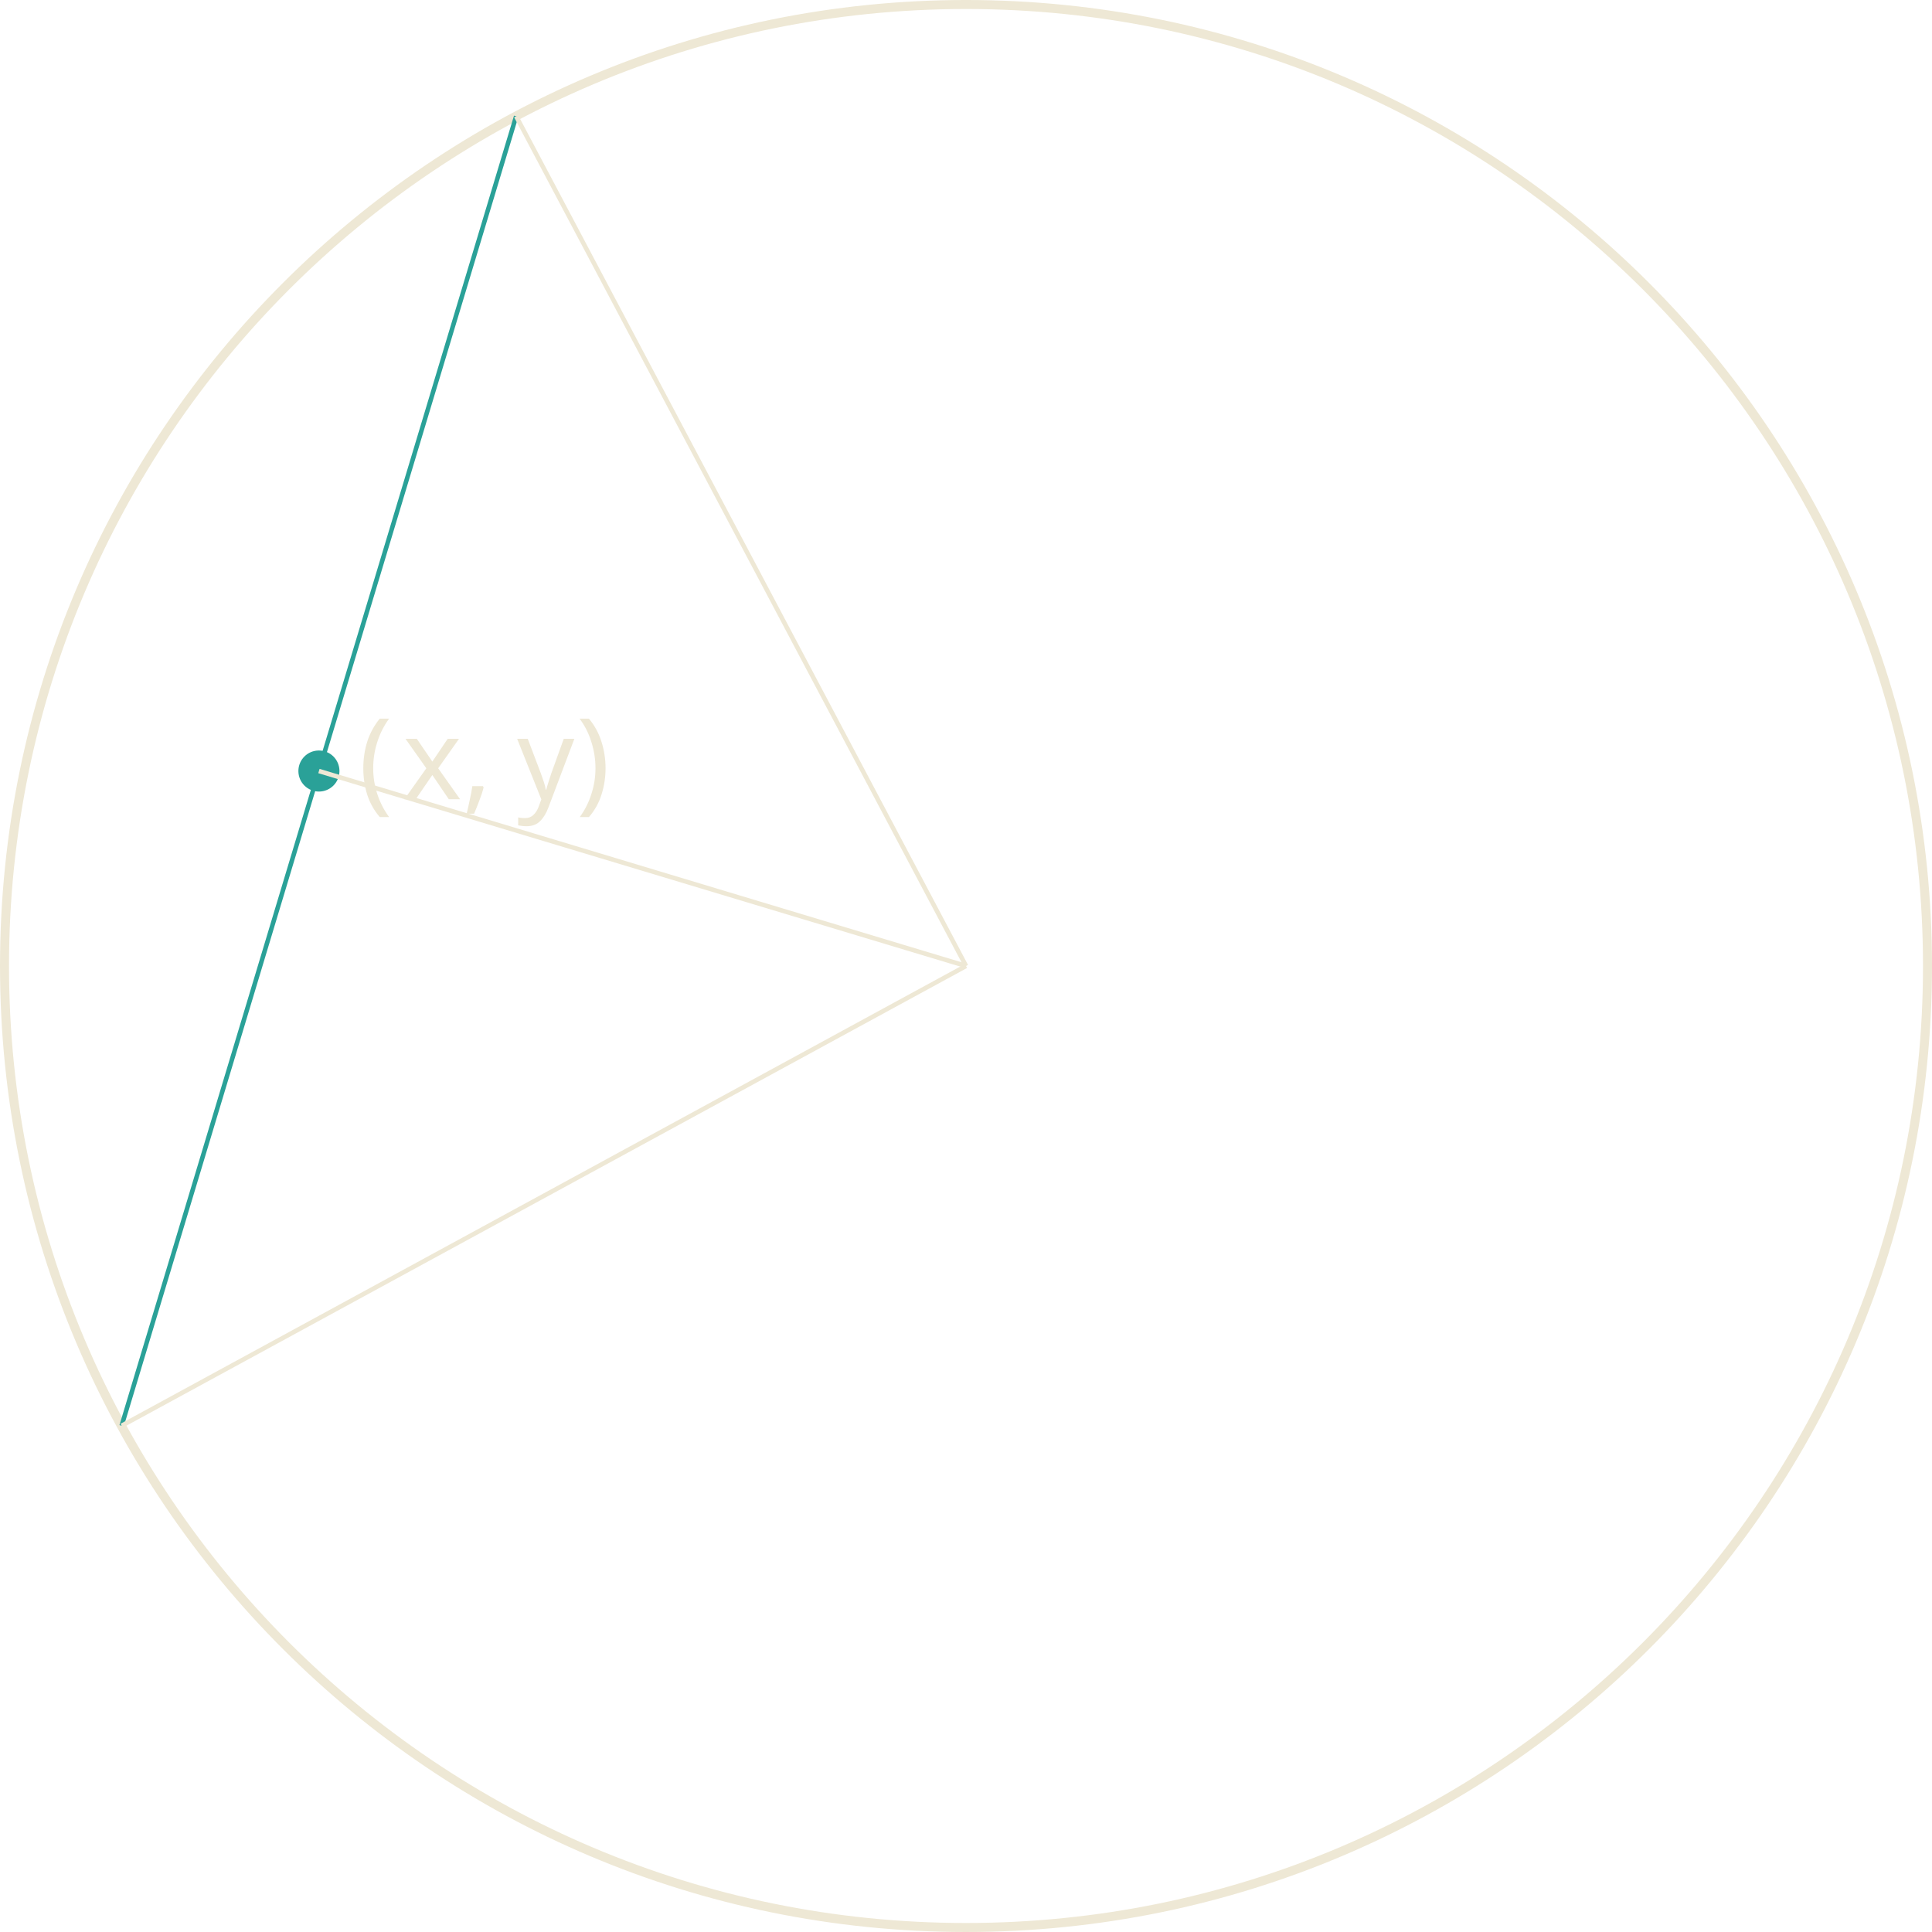
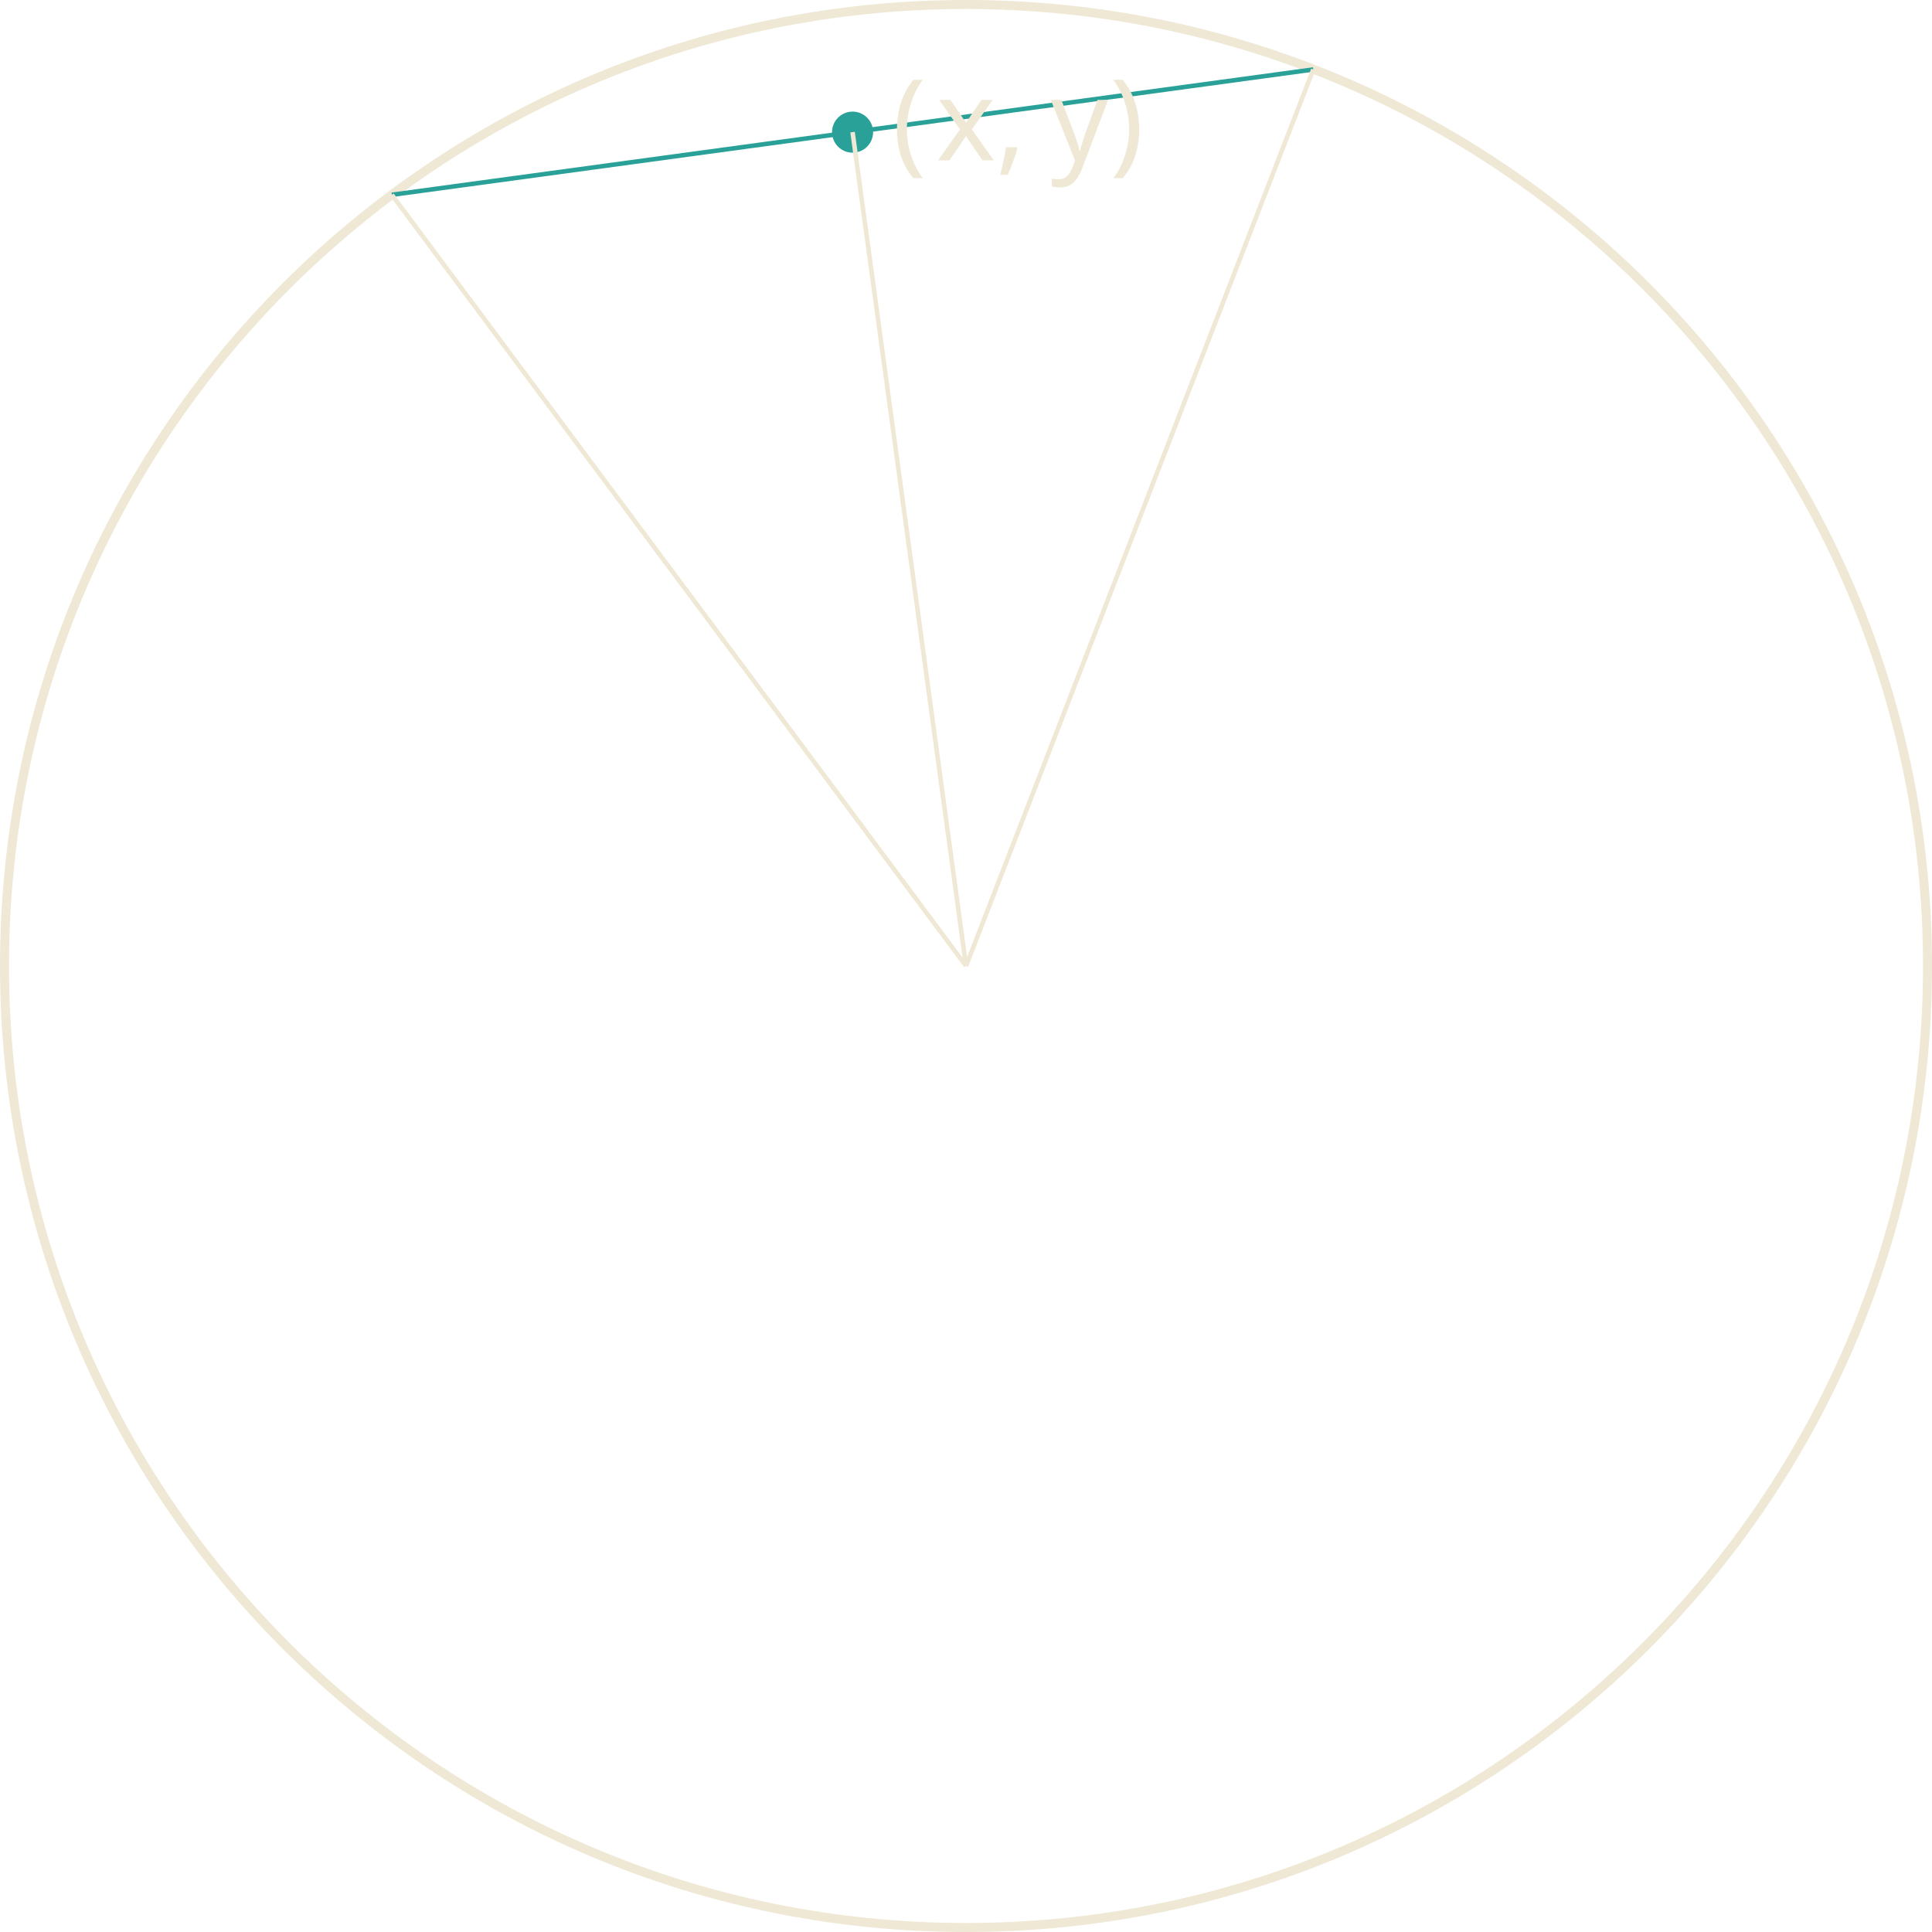
<svg xmlns="http://www.w3.org/2000/svg" version="1.1" width="170.879pt" height="170.879pt" viewBox="148.183 52.801 170.879 170.879">
  <defs>
    <font id="cmmi10" horiz-adv-x="0">
      <font-face font-family="cmmi10" units-per-em="1000" ascent="750" descent="250" />
      <glyph unicode="," horiz-adv-x="277" vert-adv-y="277" glyph-name="comma" d="M203 1C203 67 178 106 139 106C106 106 86 81 86 53C86 26 106 0 139 0C151 0 164 4 174 13C177 15 178 16 179 16S181 15 181 1C181-73 146-133 113-166C102-177 102-179 102-182C102-189 107-193 112-193C123-193 203-116 203 1Z" />
      <glyph unicode="x" horiz-adv-x="571" vert-adv-y="571" glyph-name="x" d="M334 302C340 328 363 420 433 420C438 420 462 420 483 407C455 402 435 377 435 353C435 337 446 318 473 318C495 318 527 336 527 376C527 428 468 442 434 442C376 442 341 389 329 366C304 432 250 442 221 442C117 442 60 313 60 288C60 278 70 278 72 278C80 278 83 280 85 289C119 395 185 420 219 420C238 420 273 411 273 353C273 322 256 255 219 115C203 53 168 11 124 11C118 11 95 11 74 24C99 29 121 50 121 78C121 105 99 113 84 113C54 113 29 87 29 55C29 9 79-11 123-11C189-11 225 59 228 65C240 28 276-11 336-11C439-11 496 118 496 143C496 153 487 153 484 153C475 153 473 149 471 142C438 35 370 11 338 11C299 11 283 43 283 77C283 99 289 121 300 165L334 302Z" />
      <glyph unicode="y" horiz-adv-x="490" vert-adv-y="490" glyph-name="y" d="M486 381C490 395 490 397 490 404C490 422 476 431 461 431C451 431 435 425 426 410C424 405 416 374 412 356C405 330 398 303 392 276L347 96C343 81 300 11 234 11C183 11 172 55 172 92C172 138 189 200 223 288C239 329 243 340 243 360C243 405 211 442 161 442C66 442 29 297 29 288C29 278 39 278 41 278C51 278 52 280 57 296C84 390 124 420 158 420C166 420 183 420 183 388C183 363 173 337 166 318C126 212 108 155 108 108C108 19 171-11 230-11C269-11 303 6 331 34C318-18 306-67 266-120C240-154 202-183 156-183C142-183 97-180 80-141C96-141 109-141 123-129C133-120 143-107 143-88C143-57 116-53 106-53C83-53 50-69 50-118C50-168 94-205 156-205C259-205 362-114 390-1L486 381Z" />
    </font>
    <font id="cmr10" horiz-adv-x="0">
      <font-face font-family="cmr10" units-per-em="1000" ascent="750" descent="250" />
      <glyph unicode="(" horiz-adv-x="388" vert-adv-y="388" glyph-name="parenleft" d="M331-240C331-237 331-235 314-218C189-92 157 97 157 250C157 424 195 598 318 723C331 735 331 737 331 740C331 747 327 750 321 750C311 750 221 682 162 555C111 445 99 334 99 250C99 172 110 51 165-62C225-185 311-250 321-250C327-250 331-247 331-240Z" />
      <glyph unicode=")" horiz-adv-x="388" vert-adv-y="388" glyph-name="parenright" d="M289 250C289 328 278 449 223 562C163 685 77 750 67 750C61 750 57 746 57 740C57 737 57 735 76 717C174 618 231 459 231 250C231 79 194-97 70-223C57-235 57-237 57-240C57-246 61-250 67-250C77-250 167-182 226-55C277 55 289 166 289 250Z" />
    </font>
  </defs>
  <style type="text/css">
text.f0 {font-family:cmmi10;font-size:9.963px}
text.f1 {font-family:cmr10;font-size:9.963px}

</style>
  <g id="page1">
    <path d="M318.664 138.238C318.664 91.273 280.59 53.199 233.625 53.199C186.656 53.199 148.582 91.273 148.582 138.238C148.582 185.207 186.656 223.281 233.625 223.281C280.59 223.281 318.664 185.207 318.664 138.238Z" stroke="#eee8d5" fill="none" stroke-width=".797" />
-     <path d="M158.941 178.902L193.836 63.086" stroke="#2aa198" fill="none" stroke-width=".399" stroke-miterlimit="10" />
-     <text class="f1" x="233.624" y="138.24" transform="matrix(1 0 0 1 -53.715 -14.754)">
+     <path d="M182.84 70.031L264.34 58.945" stroke="#2aa198" fill="none" stroke-width=".399" stroke-miterlimit="10" />
+     <text class="f1" x="233.624" y="138.24" transform="matrix(1 0 0 1 -6.513 -71.26)">
      <tspan fill="#eee8d5">(</tspan>
    </text>
-     <text class="f0" x="237.498" y="138.24" transform="matrix(1 0 0 1 -53.715 -14.754)">
+     <text class="f0" x="237.498" y="138.24" transform="matrix(1 0 0 1 -6.513 -71.26)">
      <tspan fill="#eee8d5">x,</tspan>
      <tspan fill="#eee8d5" x="247.62">y</tspan>
    </text>
-     <text class="f1" x="252.862" y="138.24" transform="matrix(1 0 0 1 -53.715 -14.754)">
+     <text class="f1" x="252.862" y="138.24" transform="matrix(1 0 0 1 -6.513 -71.26)">
      <tspan fill="#eee8d5">)</tspan>
    </text>
-     <path d="M177.809 120.996C177.809 120.211 177.172 119.578 176.391 119.578C175.606 119.578 174.973 120.211 174.973 120.996C174.973 121.777 175.606 122.414 176.391 122.414C177.172 122.414 177.809 121.777 177.809 120.996Z" fill="#2aa198" />
-     <path d="M177.809 120.996C177.809 120.211 177.172 119.578 176.391 119.578C175.606 119.578 174.973 120.211 174.973 120.996C174.973 121.777 175.606 122.414 176.391 122.414C177.172 122.414 177.809 121.777 177.809 120.996Z" stroke="#2aa198" fill="none" stroke-width=".797" stroke-miterlimit="10" />
-     <path d="M176.391 120.996L233.625 138.238" stroke="#eee8d5" fill="none" stroke-width=".399" stroke-miterlimit="10" />
-     <path d="M158.941 178.902L233.625 138.238" stroke="#eee8d5" fill="none" stroke-width=".399" stroke-miterlimit="10" />
-     <path d="M193.836 63.086L233.625 138.238" stroke="#eee8d5" fill="none" stroke-width=".399" stroke-miterlimit="10" />
+     <path d="M225.008 64.488C225.008 63.707 224.375 63.07 223.59 63.07C222.809 63.07 222.172 63.707 222.172 64.488C222.172 65.273 222.809 65.906 223.59 65.906C224.375 65.906 225.008 65.273 225.008 64.488Z" fill="#2aa198" />
+     <path d="M225.008 64.488C225.008 63.707 224.375 63.07 223.59 63.07C222.809 63.07 222.172 63.707 222.172 64.488C222.172 65.273 222.809 65.906 223.59 65.906C224.375 65.906 225.008 65.273 225.008 64.488Z" stroke="#2aa198" fill="none" stroke-width=".797" stroke-miterlimit="10" />
+     <path d="M223.59 64.488L233.625 138.238" stroke="#eee8d5" fill="none" stroke-width=".399" stroke-miterlimit="10" />
+     <path d="M182.84 70.031L233.625 138.238" stroke="#eee8d5" fill="none" stroke-width=".399" stroke-miterlimit="10" />
+     <path d="M264.34 58.945L233.625 138.238" stroke="#eee8d5" fill="none" stroke-width=".399" stroke-miterlimit="10" />
  </g>
</svg>
